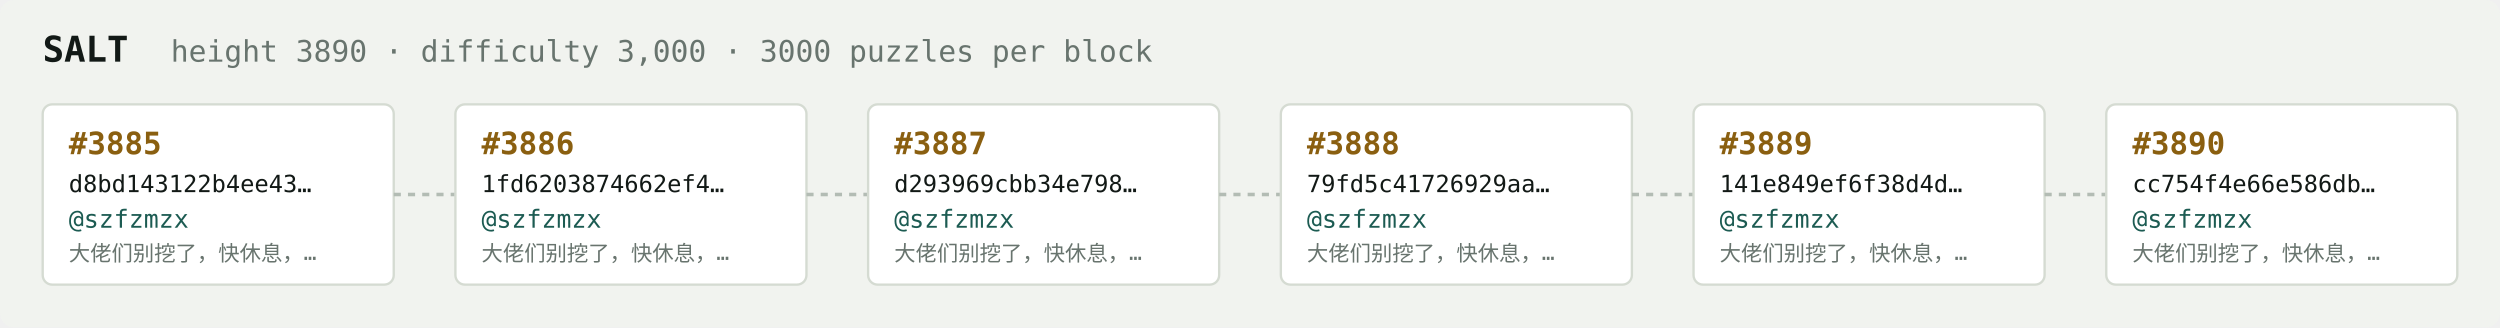
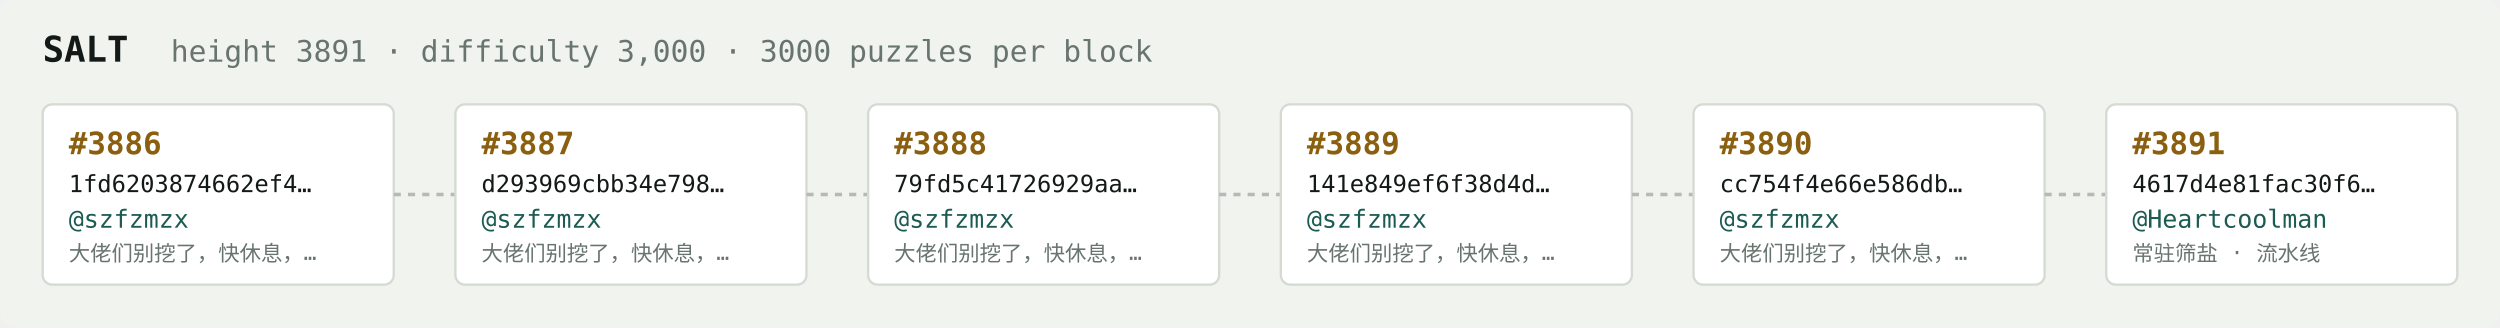
<svg xmlns="http://www.w3.org/2000/svg" width="1054" height="138" viewBox="0 0 1054 138" font-family="ui-monospace,SFMono-Regular,Menlo,monospace">
  <rect fill="#f1f3ef" width="1054" height="138" rx="6" />
  <text x="18" y="26" fill="#121916" font-size="15" font-weight="700">SALT</text>
-   <text x="72" y="26" fill="#68746e" font-size="12.5">height 3890 · difficulty 3,000 · 3000 puzzles per block</text>
+   <text x="72" y="26" fill="#68746e" font-size="12.5">height 3891 · difficulty 3,000 · 3000 puzzles per block</text>
  <rect x="18" y="44" width="148" height="76" rx="4" fill="#ffffff" stroke="#d5dbd2" stroke-width="1" />
-   <text x="29" y="65" fill="#8a5f10" font-size="13" font-weight="700">#3885</text>
-   <text x="29" y="81" fill="#121916" font-size="10">d8bd143122b4ee43…</text>
+   <text x="29" y="65" fill="#8a5f10" font-size="13" font-weight="700">#3886</text>
+   <text x="29" y="81" fill="#121916" font-size="10">1fd6203874662ef4…</text>
  <text x="29" y="96" fill="#1c5b52" font-size="10.5">@szfzmzx</text>
  <text x="29" y="110" fill="#68746e" font-size="9">大佬们别挖了，快休息，…</text>
  <line x1="166" y1="82.0" x2="192" y2="82.0" stroke="#b3bcb4" stroke-width="1.5" stroke-dasharray="3 3" />
  <rect x="192" y="44" width="148" height="76" rx="4" fill="#ffffff" stroke="#d5dbd2" stroke-width="1" />
-   <text x="203" y="65" fill="#8a5f10" font-size="13" font-weight="700">#3886</text>
-   <text x="203" y="81" fill="#121916" font-size="10">1fd6203874662ef4…</text>
+   <text x="203" y="65" fill="#8a5f10" font-size="13" font-weight="700">#3887</text>
+   <text x="203" y="81" fill="#121916" font-size="10">d293969cbb34e798…</text>
  <text x="203" y="96" fill="#1c5b52" font-size="10.5">@szfzmzx</text>
  <text x="203" y="110" fill="#68746e" font-size="9">大佬们别挖了，快休息，…</text>
  <line x1="340" y1="82.0" x2="366" y2="82.0" stroke="#b3bcb4" stroke-width="1.5" stroke-dasharray="3 3" />
  <rect x="366" y="44" width="148" height="76" rx="4" fill="#ffffff" stroke="#d5dbd2" stroke-width="1" />
-   <text x="377" y="65" fill="#8a5f10" font-size="13" font-weight="700">#3887</text>
-   <text x="377" y="81" fill="#121916" font-size="10">d293969cbb34e798…</text>
+   <text x="377" y="65" fill="#8a5f10" font-size="13" font-weight="700">#3888</text>
+   <text x="377" y="81" fill="#121916" font-size="10">79fd5c41726929aa…</text>
  <text x="377" y="96" fill="#1c5b52" font-size="10.5">@szfzmzx</text>
  <text x="377" y="110" fill="#68746e" font-size="9">大佬们别挖了，快休息，…</text>
  <line x1="514" y1="82.0" x2="540" y2="82.0" stroke="#b3bcb4" stroke-width="1.5" stroke-dasharray="3 3" />
  <rect x="540" y="44" width="148" height="76" rx="4" fill="#ffffff" stroke="#d5dbd2" stroke-width="1" />
-   <text x="551" y="65" fill="#8a5f10" font-size="13" font-weight="700">#3888</text>
-   <text x="551" y="81" fill="#121916" font-size="10">79fd5c41726929aa…</text>
+   <text x="551" y="65" fill="#8a5f10" font-size="13" font-weight="700">#3889</text>
+   <text x="551" y="81" fill="#121916" font-size="10">141e849ef6f38d4d…</text>
  <text x="551" y="96" fill="#1c5b52" font-size="10.5">@szfzmzx</text>
  <text x="551" y="110" fill="#68746e" font-size="9">大佬们别挖了，快休息，…</text>
  <line x1="688" y1="82.0" x2="714" y2="82.0" stroke="#b3bcb4" stroke-width="1.5" stroke-dasharray="3 3" />
  <rect x="714" y="44" width="148" height="76" rx="4" fill="#ffffff" stroke="#d5dbd2" stroke-width="1" />
-   <text x="725" y="65" fill="#8a5f10" font-size="13" font-weight="700">#3889</text>
-   <text x="725" y="81" fill="#121916" font-size="10">141e849ef6f38d4d…</text>
+   <text x="725" y="65" fill="#8a5f10" font-size="13" font-weight="700">#3890</text>
+   <text x="725" y="81" fill="#121916" font-size="10">cc754f4e66e586db…</text>
  <text x="725" y="96" fill="#1c5b52" font-size="10.5">@szfzmzx</text>
  <text x="725" y="110" fill="#68746e" font-size="9">大佬们别挖了，快休息，…</text>
  <line x1="862" y1="82.0" x2="888" y2="82.0" stroke="#b3bcb4" stroke-width="1.5" stroke-dasharray="3 3" />
  <rect x="888" y="44" width="148" height="76" rx="4" fill="#ffffff" stroke="#d5dbd2" stroke-width="1" />
-   <text x="899" y="65" fill="#8a5f10" font-size="13" font-weight="700">#3890</text>
-   <text x="899" y="81" fill="#121916" font-size="10">cc754f4e66e586db…</text>
-   <text x="899" y="96" fill="#1c5b52" font-size="10.5">@szfzmzx</text>
-   <text x="899" y="110" fill="#68746e" font-size="9">大佬们别挖了，快休息，…</text>
+   <text x="899" y="65" fill="#8a5f10" font-size="13" font-weight="700">#3891</text>
+   <text x="899" y="81" fill="#121916" font-size="10">4617d4e81fac30f6…</text>
+   <text x="899" y="96" fill="#1c5b52" font-size="10.5">@Heartcoolman</text>
+   <text x="899" y="110" fill="#68746e" font-size="9">常驻筛盐 · 流水线</text>
</svg>
